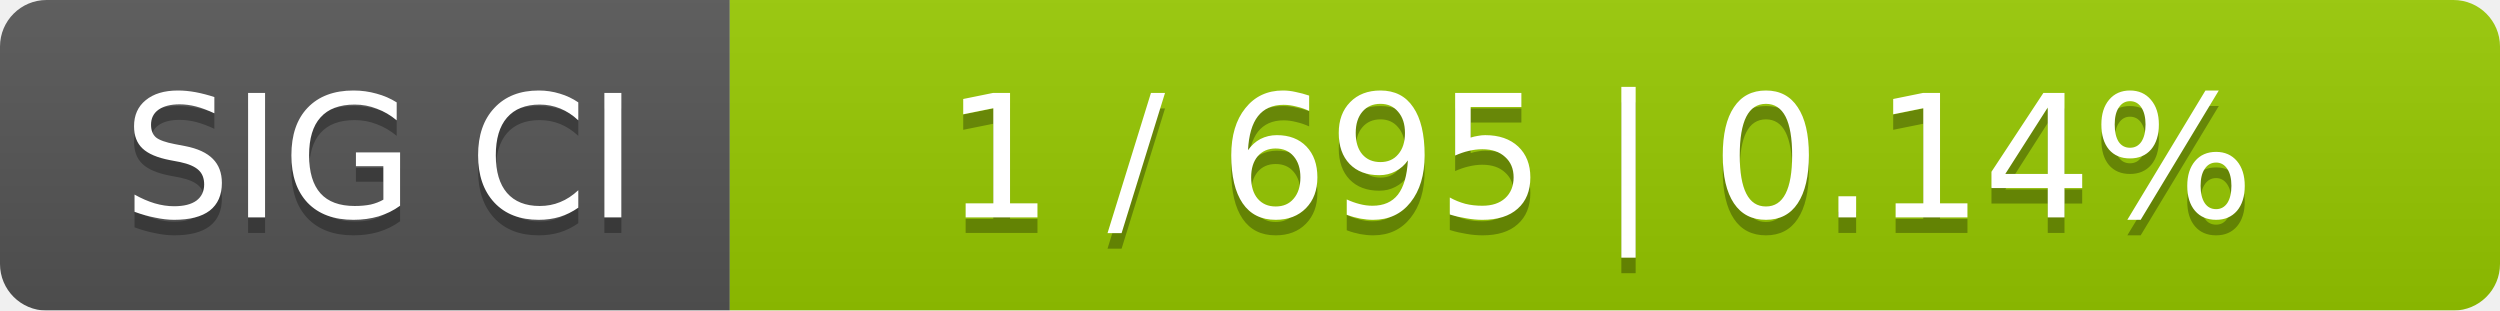
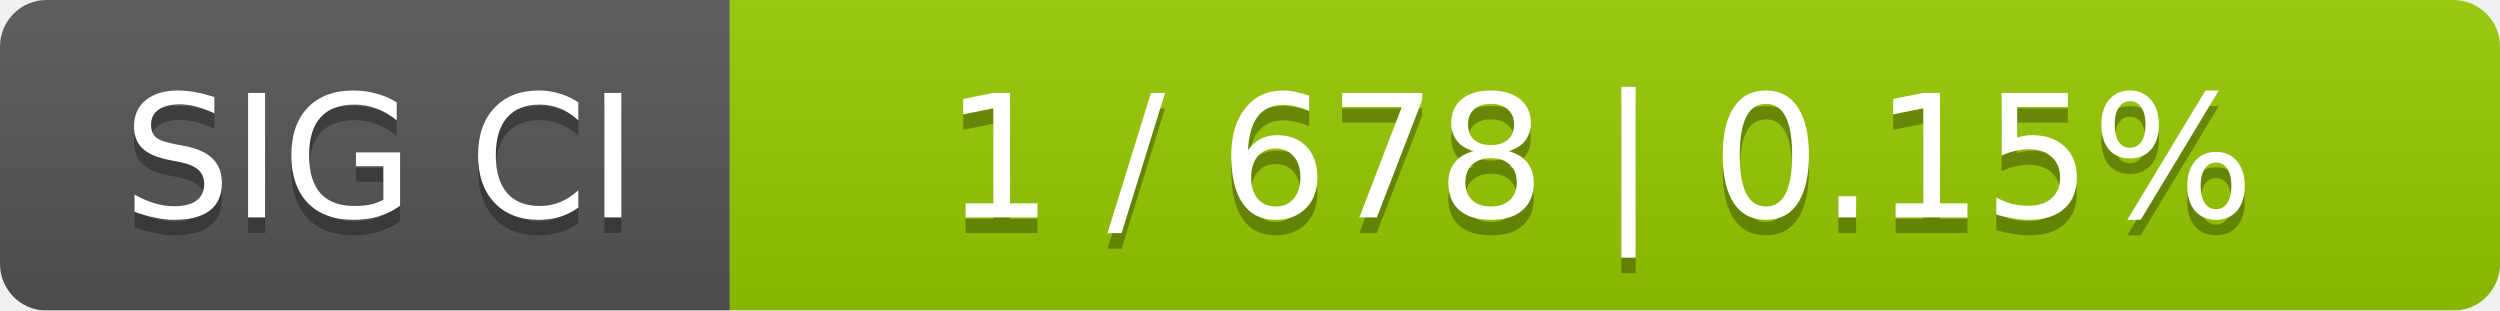
<svg xmlns="http://www.w3.org/2000/svg" width="161" height="20">
  <linearGradient id="smooth" x2="0" y2="100%">
    <stop offset="0" stop-color="#bbb" stop-opacity=".1" />
    <stop offset="1" stop-opacity=".1" />
  </linearGradient>
  <mask id="round">
    <rect width="161" height="20" rx="3" fill="#fff" />
  </mask>
  <g mask="url(#round)">
    <rect width="47" height="20" fill="#555" />
    <rect x="47" width="114" height="20" fill="#97ca00" />
    <rect width="161" height="20" fill="url(#smooth)" />
  </g>
  <g fill="#fff" text-anchor="middle" font-family="DejaVu Sans,Verdana,Geneva,sans-serif" font-size="11">
    <text x="24.5" y="15" fill="#010101" fill-opacity=".3">SIG CI</text>
    <text x="24.5" y="14">SIG CI</text>
-     <text x="103" y="15" fill="#010101" fill-opacity=".3">1 / 695    |    0.14%</text>
-     <text x="103" y="14">1 / 695    |    0.14%</text>
+     <text x="103" y="15" fill="#010101" fill-opacity=".3">1 / 678    |    0.15%</text>
+     <text x="103" y="14">1 / 678    |    0.15%</text>
  </g>
</svg>
